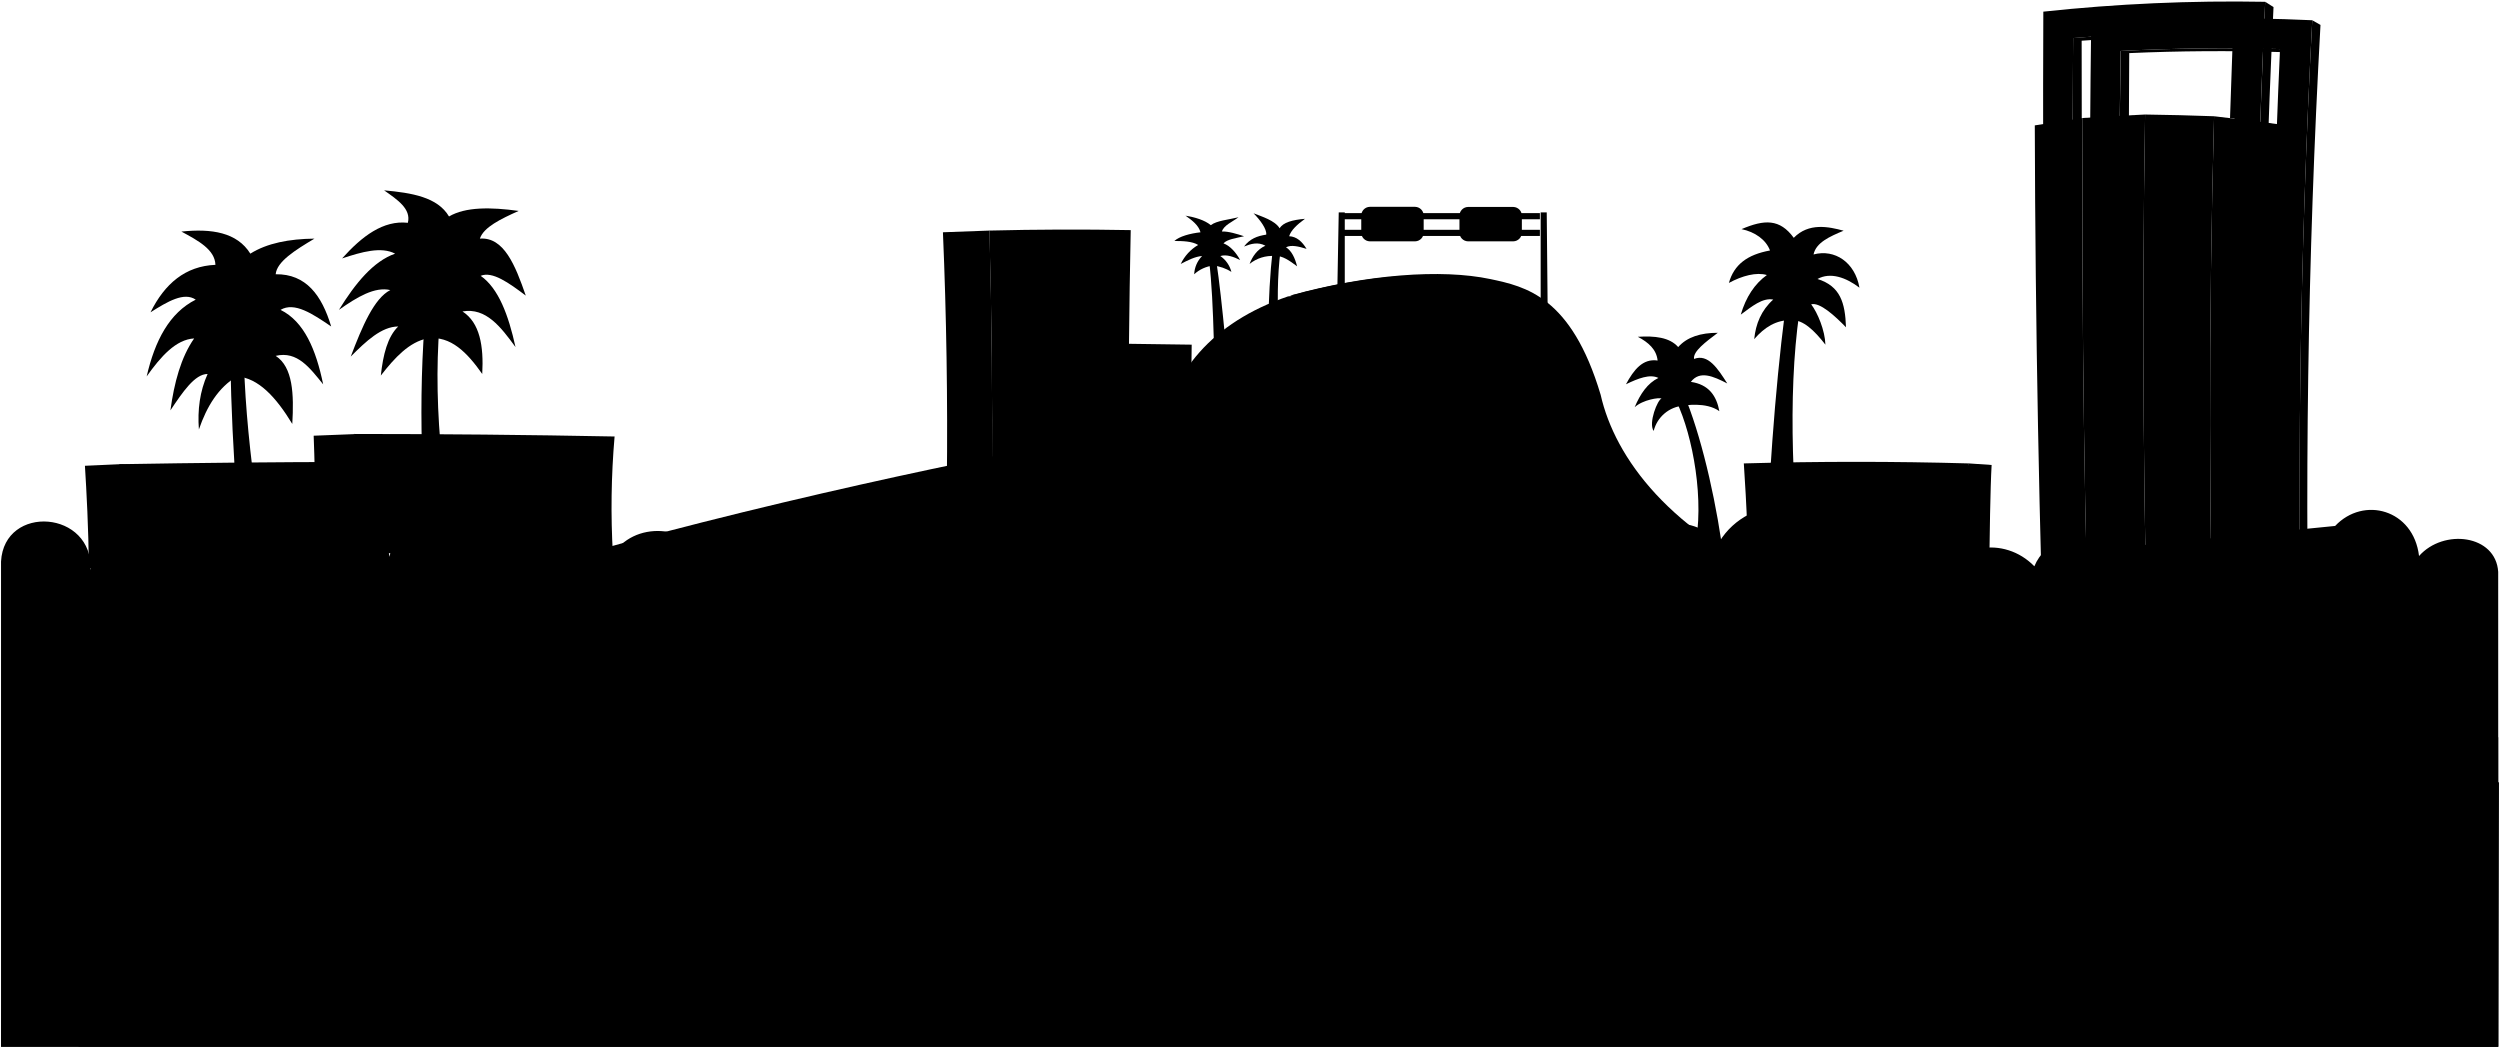
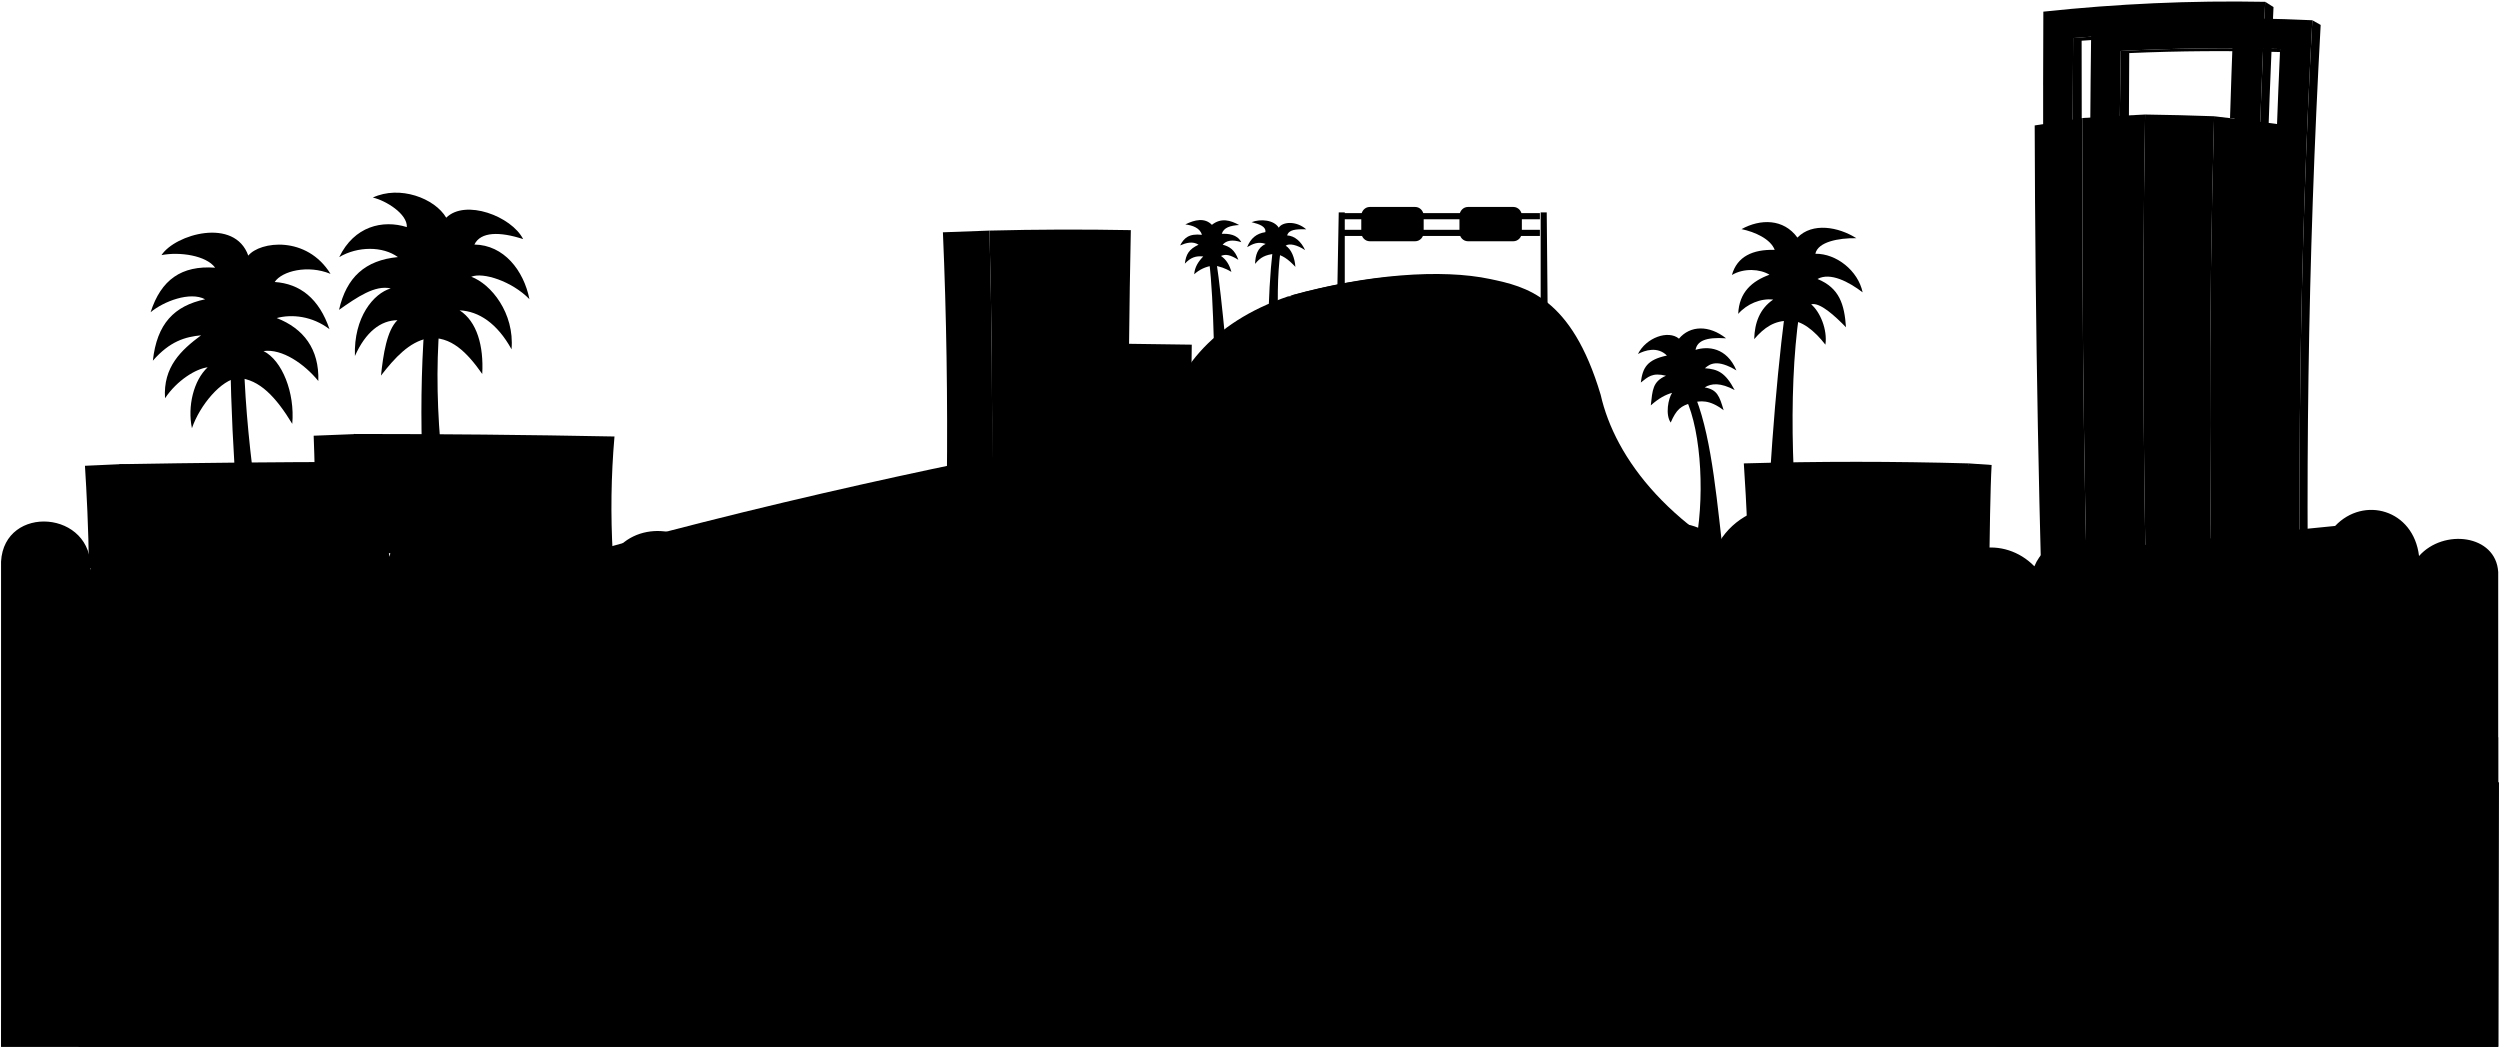
<svg viewBox="0 0 1216.34 509.77">
-   <path class="blackDark" d="M626.66,144.21c-37.36,12.71-57,37.73-60.85,65.46H699.44l-1.09-73.16Z" />
+   <path class="blackDark" d="m626.66,144.21c-37.35,12.71-56.96,37.73-60.84,65.47h133.63l-1.09-73.17-71.69,7.7Z" />
  <g class="buildingsNearest">
-     <path d="M460.67,235.1q.68-61.07-1.9-122.09,11.33-.48,22.65-.83,1.65,61.57,1.21,123.18Z" />
-     <path d="M172.25,211.22l-19.64.77c.14,6.2.54,11.9.39,16.94l-94.74-3.08-16.94.77c.77,12.32,1.76,30.62,1.92,49.68C171.42,294.92,199.15,266.11,172.25,211.22Z" />
-     <path d="M957.83,225.46l11.17.77c-.64,10.38-1,37.18-1.16,49.29C948.57,282.49,950.09,249.89,957.83,225.46Z" />
+     <path d="m460.67,235.1c.44-40.71-.16-81.41-1.91-122.08,7.55-.32,15.1-.6,22.65-.83,1.1,41.05,1.49,82.11,1.21,123.18-7.32-.08-14.64-.17-21.96-.26Z" />
+     <path d="m172.25,211.22l-19.64.77c.14,6.21.54,11.91.39,16.94l-94.73-3.08-16.94.77c.77,12.32,1.76,30.62,1.93,49.68,128.18,18.62,155.91-10.19,129-65.08Z" />
+     <path d="m957.83,225.46l11.17.77c-.64,10.37-.99,37.18-1.16,49.29-19.28,6.97-17.75-25.64-10.01-50.06Z" />
  </g>
  <g class="buildingsNear">
-     <path d="M57.9,269.75a406.89,406.89,0,0,0,.19-43.9q57.09-1,114.17-1.1,0-6.81,0-13.61,63.39,0,126.76,1.23a399.64,399.64,0,0,0-.82,57.38Q178,268.51,57.9,269.75Z" />
-     <path d="M957.45,292.47c-.67-18.14-.81-48.91.42-67q-54.72-1.54-109.44,0c1.23,18.1,2.63,45.79,2,63.93C886.32,289.38,921.52,292.46,957.45,292.47Z" />
-     <path d="M482.63,235.36q48.52.36,97-.26-.36-33.71.17-67.41-15.26-.27-30.51-.42.27-27.66.85-55.31-34.4-.64-68.77.22Q483.07,173.76,482.63,235.36Z" />
+     <path d="m57.9,269.75c.85-14.65.92-29.25.19-43.9,38.05-.67,76.11-1.04,114.17-1.1-.01-4.54-.03-9.07-.05-13.61,42.26,0,84.51.41,126.76,1.23-1.66,19.14-1.92,38.2-.82,57.38-80.08-.83-160.16-.83-240.24,0Z" />
+     <path d="m957.45,292.47c-.67-18.13-.81-48.9.42-67.01-36.48-1.02-72.96-1.03-109.44,0,1.23,18.11,2.63,45.79,1.96,63.93,35.93-.01,71.12,3.07,107.05,3.08Z" />
+     <path d="m482.63,235.36c32.35.24,64.7.15,97.05-.26-.25-22.47-.2-44.94.16-67.41-10.17-.18-20.34-.32-30.51-.42.19-18.44.47-36.87.86-55.3-22.93-.43-45.85-.36-68.78.22,1.1,41.05,1.49,82.11,1.21,123.18Z" />
  </g>
-   <path class="foliageNear" d="M1215.46,278.22c-1.16-18.1-26.57-21.18-38.51-7.7-2.7-22.72-27-29.27-40.82-14.63l-112.06,11.16c-13.87-10-29.27-3.85-34.28,8.47-14.63-15-40-11.55-46.21,10.4-.77-20.41-21.56-31.19-43.9-19.64-11.16-26.95-48.9-26.18-63.15-2.69-17.33-16.56-41.21-8.47-44.67,11.16l-449.64-3.5c-6.31-15.36-34-18.83-44.75-.35-1.61-28.49-45.89-32.34-58.21-9.24-15.41-18.48-47.37-10.4-49.68,9.24-3.85-21.56-32.73-28.88-47.37-11.55C128,232,86.76,236.63,79.06,261.28a22.64,22.64,0,0,0-35,16.17C45.56,248.18,2,245.1.5,273.21V509.27h1215Z" />
+   <path class="foliageNear" d="m1215.46,278.22c-1.16-18.1-26.57-21.18-38.51-7.7-2.7-22.72-26.96-29.27-40.82-14.63l-112.06,11.17c-13.86-10.01-29.27-3.85-34.27,8.47-14.63-15.02-40.05-11.55-46.21,10.4-.77-20.41-21.57-31.19-43.9-19.64-11.17-26.96-48.91-26.19-63.15-2.7-17.33-16.56-41.2-8.47-44.67,11.17l-449.64-3.5c-6.3-15.37-34.03-18.83-44.74-.35-1.61-28.5-45.9-32.35-58.22-9.24-15.4-18.48-47.37-10.4-49.68,9.24-3.85-21.57-32.73-28.88-47.37-11.55-14.25-27.34-55.45-22.72-63.15,1.93-14.25-9.24-32.73-.77-35.04,16.17,1.54-29.27-41.97-32.35-43.52-4.24v236.06h1214.96v-231.05Z" />
  <g class="palmTrunk">
-     <path d="M619.15,199.66c-3.38-20.93-2.29-57.82,0-77.4H623c-3.08,23.1-.39,58.42,4.62,77.4Z" />
-     <path d="M591.23,206.21c-.25-22.78-.58-60.46-2.89-78.56l3.46-.38c2.8,18.14,6,55.43,7.9,77Z" />
-     <path d="M878.12,292.47c-6-47-8.49-100-2.7-140.17l-6.93-.77c-5.06,39.45-8.07,84.34-10,132.08Z" />
-     <path d="M820.74,195.43c8.06,20.64,14.86,51.45,18.1,77.78l-14.42-6c5.18-23.21-.81-55.21-8.69-71.73Z" />
-     <path d="M213.84,158.07c-3.35,41.91,2.12,87.43,13,135.15l-15.09,6.31c-6.24-49.47-8.48-96.87-5.22-141.46Z" />
-     <path d="M118.72,177.33c1.31,41.81,9.14,91.46,20,144.79L122.19,326c-5.32-56.52-9.64-109.52-10-148.64Z" />
+     <path d="m619.15,199.66c-3.37-20.93-2.29-57.82,0-77.4h3.85c-3.08,23.11-.39,58.42,4.62,77.4h-8.47Z" />
+     <path d="m591.23,206.21c-.25-22.78-.58-60.46-2.89-78.56l3.47-.39c2.79,18.14,5.98,55.44,7.89,77.02l-8.47,1.93Z" />
+     <path d="m878.12,292.47c-5.95-46.99-8.49-100.02-2.7-140.17l-6.93-.77c-5.06,39.46-8.07,84.35-10.01,132.09l19.64,8.86Z" />
+     <path d="m825.15,193.81c8.06,20.64,10.45,53.08,13.69,79.41l-14.42-6.06c5.18-23.21,3.6-56.83-4.28-73.35h5.01Z" />
+     <path d="m213.84,158.07c-3.35,41.91,2.12,87.43,12.99,135.15l-15.09,6.31c-6.24-49.47-8.48-96.88-5.22-141.46h7.32Z" />
+     <path d="m118.72,177.33c1.31,41.81,9.13,91.46,20.02,144.79l-16.56,3.85c-5.32-56.52-9.64-109.52-10.01-148.64h6.55Z" />
  </g>
  <g class="palmFrond">
-     <path d="M620.3,124.57c3.47-.39,7.3,2.38,10.78,5-1-4-2.67-7.58-5.39-9.25,2.55-1.33,6.1-.44,10,.77-2.15-3.56-4.82-6-8.47-6.16.84-2.82,3.8-5.64,7.7-8.47-6,.5-10.68,1.74-12.32,4.62-2.31-3.8-8.59-5.68-12.71-7.31,3.08,3.08,6.55,7.7,6.17,10.39-4.41.67-7.93,2-10.79,5.78,3.37-1.35,6.81-2.34,10.4-.39-4.06,1.8-6.41,5.4-7.7,8.86A17.52,17.52,0,0,1,620.3,124.57Z" />
-     <path d="M590.26,129.19a20.79,20.79,0,0,1,8.86,3.08,13.39,13.39,0,0,0-5.39-7.7c3.08-.94,6.55.43,9.63,1.93-1.9-3.5-4.75-6.86-8.09-8.09,1.74-2,6.11-2.54,10-3.47-3.31-1.11-7.68-2.44-10.78-2.31,1-3.08,5-4.62,8.09-6.93-4.62,1.16-10.61,1.62-13.48,3.85-3-2.49-7.78-3.88-12.32-4.62,3.17,2.19,6.44,4.72,7.31,8.09-5,.54-10.36,2-12.71,4.23,3.94,0,8.74.12,11.56,1.93a21.48,21.48,0,0,0-8.47,9.24c3.36-1.75,7.08-3.65,10.39-3.85a13.58,13.58,0,0,0-3.85,8.86A16.73,16.73,0,0,1,590.26,129.19Z" />
-     <path d="M208.06,164.62c11.31-1.37,19.29,7,26.57,17.33.75-13.64-1.15-24.94-9.62-30.42,11.44-2,18.65,7.55,25.8,17.33-3.42-15.57-8.26-28.57-16.95-34.66,5.67-2.38,13.76,3.44,21.95,9.62-5.12-14.81-10.67-28.61-22.33-27.72,1.81-5.56,10.16-9.56,18.87-13.48-13.69-1.89-25.86-2-33.89,2.7-5.58-9.47-18.2-11.49-31.58-12.71,6.46,4.55,13.25,9,11.56,15.79-12-1.33-22.28,6.51-32,17.33,9.65-3.21,19.06-5.85,25.8-2.32-10.63,3.73-19.31,14.38-27.34,27.35,8.79-6.21,17.43-11.4,25-9.63-7.87,4-13.67,17.67-19.25,32.35,7.49-7.54,15-14.59,23.1-14.64-5.17,5-7.38,13.71-8.47,23.88C192.07,174,199.12,166.36,208.06,164.62Z" />
-     <path d="M121.8,123.41c8.15-5.12,18.87-7.17,31.2-7.31-9.33,5.57-18.33,11.17-18.87,17.33,14.78-.2,22.45,10.24,27,25.41-9-6.13-17.87-12.11-24.64-8.08C148,156.43,153.75,170.1,157.23,187c-6.4-7.87-12.54-16.4-23.1-13.86,8.41,5.47,8.92,18.64,8.08,33.12-7.89-13-16.51-22.42-26.95-23.11-9,5.37-14.63,14.55-18.49,25.8-.71-9.52.43-18.57,4.24-27-6.23,0-12.16,8.83-18.1,17.71,1.86-13.56,5.13-25.8,11.55-35-8.86.51-16.15,8.69-23.1,18.48,4-17.4,11.07-30.92,23.87-37.35-5.66-3.88-13.75.94-22,6.16,6.91-13.94,16.94-22.48,31.58-23.1-.22-7.38-8.37-11.78-16.56-16.18C103,111.12,115.36,113.06,121.8,123.41Z" />
-     <path d="M871.57,155.76c5.69-.28,11.16,5,16.56,11.94-.21-6.95-3.81-15.55-6.93-19.64,4.24-1.15,11.64,5.73,16.94,11.17-.41-11.86-2.69-20-13.86-23.49,6.22-3.47,13.83-.78,20.41,4.23-2.15-12.34-12-18.93-22.34-16.17,1.21-5.76,7.82-8.71,14.64-11.55-7.34-2-17-4-24.26,3.46-6.77-9.29-14.22-9-25.42-4.23,6.52,1.34,11.91,5.13,13.86,10.39-11,2-17.51,6.85-20,15.79,6.48-3.52,13.45-5.35,18.48-3.85-5.88,4.22-10.19,10.69-12.7,19.26,5.37-3.95,10.56-8.32,15.79-7.32-5.81,5.22-8.52,11.8-9.25,19.25C858.41,159.29,864.18,155.58,871.57,155.76Z" />
-     <path d="M819.2,197.35s10.86-2,17.33,2.7c-1.4-7.57-5.24-13-13.86-14.25,4.31-5.7,10.94-2.73,17.71.77-4.66-7.33-9.35-14.56-16.17-11.94-.57-3.67,5.6-8.2,11.55-12.71-8.27,0-14.9,2-19.26,6.94-4.19-4.76-11.43-5.52-19.64-5,5.2,2.73,9.08,6.19,9.63,11.55-7.24-1.08-11.62,4.54-15.4,11.55,5.88-2.83,11.58-5.12,15.79-3.08-5.27,2.54-8.82,7.75-11.56,14.25,4-3.68,11.95-4.83,13.1-4.23-1.88.44-6.55,11.93-3.85,15.78A16.28,16.28,0,0,1,819.2,197.35Z" />
+     <path d="m620.31,123.47c3.49.6,6.37,2.51,9.94,6.37-.29-4.43-2-8.64-4.72-10.3,1.72-1.29,5.58-.43,9.44,2.15-1.86-4.15-5.08-6.96-8.73-7.15.84-2.82,4.13-3.11,9.28-2.97-4.98-4.35-11.71-3.64-13.35-.77-2.31-3.8-8.81-4.42-13.24-2.71,4.01,1,7.11,2.17,6.72,4.86-4.41.67-7.15,3-8.87,7.29,2.72-1.57,5.29-2.86,9.01-1.57-4.01,1.86-5.01,5.58-5.15,9.73,2.6-3.24,4.98-4.43,9.65-4.94Z" />
+     <path d="m590.26,129.19c2.99.25,5.94,1.35,8.86,3.08-.93-3.37-2.45-5.93-5.07-7.74,2.2-.95,4.3-.69,8.45,1.88-1.72-5.01-4.58-6.58-7.63-7.35,1.74-2.04,4.63-2.66,9.06-1.23-2-3.86-6.39-4.19-9.49-4.06.95-3.09,4.15-4.01,8.44-4.29-4.15-2.29-8.73-3.69-13.25-.09-3.49-3.6-8.35-2.49-12.93-.2,3.43.43,7.19,1.69,8.06,5.06-6.29-.72-8.73,1.57-10.58,5.15,3-1.29,6.14-2.15,8.96-.34-4.67,2.2-6.1,4.63-6.67,9.21,2.85-3.01,5.29-3.86,8.96-3.49-2.34,2.4-4.18,5.14-4.4,8.65,2.53-2.3,5.59-3.75,9.24-4.24Z" />
+     <path d="m208.06,164.62c11.31-1.37,19.29,6.96,26.57,17.33.74-13.64-2.54-25.48-11.01-30.96,9.36.44,18.29,6.32,25.26,18.95,1.52-17.64-10.02-31.79-19.6-35.28,5.66-2.4,19.82,2.18,28.31,10.89-2.79-13.96-12.41-26.35-26.78-26.57,3.05-6.32,12.39-6.35,23.72-2.65-5.66-11.11-28.13-19.61-37.42-10.41-5.58-9.47-22.66-15.9-35.72-9.8,6.36,1.44,16.91,7.97,16.55,14.37-11.76-3.7-25.6-.43-32.88,14.59,8.98-5.32,21.2-5.35,28.53,0-15.9,1.52-25.04,9.8-28.64,25.68,8.79-6.2,17.55-12.21,25.15-10.43-8.27,2.4-18.07,13.94-17.42,32.88,5.23-11.76,12.6-17.37,20.69-17.42-5.18,4.95-6.92,16.77-8.01,26.94,6.73-8.68,13.78-16.36,22.72-18.1Z" />
+     <path d="m120.81,124.36c5.68-6.96,28.4-9.88,40.01,8.89-11.01-4.55-23.65-1.4-27.17,3.95,12.35.84,21.59,8.04,26.67,22.97-8.4-6.42-18.28-7.41-25.69-5.43,13.04,5.07,20.75,15.07,20.25,30.63-6.77-8.28-17.54-15.81-26.67-14.57,9.07,4.54,15.31,20.26,13.99,35.42-7.89-12.98-15.9-21.65-26.34-22.33-8.15.74-18.62,13.2-22.48,24.45-2.22-10.62.79-23.26,7.66-29.64-5.63.7-14.81,6.19-20.75,15.07-.99-15.31,7.9-23.46,17.54-30.63-7.68.75-15.14,2.83-23.46,12.35,1.98-18.03,10.37-26.67,25.44-29.88-7.39-3.93-20.25,1.04-26.54,6.31,5.08-15.81,15.01-22.86,31.4-21.68-4.3-5.93-17.21-7.85-26.1-6.12,6.67-10.13,35.57-18.52,42.23.25Z" />
+     <path d="m870.73,156.05c5.69-.28,12,4.7,17.4,11.65,1.05-7.37-2.58-15.96-6.93-19.64,4.24-1.16,11.64,5.72,16.94,11.17-.77-11.09-3.13-19.09-13.86-23.49,6.22-3.46,15.38,1.47,21.96,6.49-2.2-10.49-12.75-18.9-23-18.77,1.21-5.76,11.21-7.71,19.94-7.57-8.73-5.53-21.39-7.8-28.67-.29-6.76-9.29-18.05-9.17-27.2-4.12,6.52,1.34,14.19,4.83,16.14,10.09-10.77-.29-18.31,3.28-20.81,12.23,5.82-3.49,13.79-2.93,18.27-.14-8.41,3.08-14.77,8.44-15.21,19.06,4.18-4.82,10.99-7.69,17.02-6.96-6.5,4.43-9.03,11.22-9.24,19.25,4.93-5.72,9.86-9.13,17.26-8.95Z" />
+     <path d="m829.38,188.49c6.11,1.04,7.21,4.26,9.24,11.12-6.92-5.34-11.43-4.63-15.28-3.66-5.54,1.4-7.74,3.28-10.48,9.64-2.7-3.85-1.2-11.68.67-14.46-3.21.92-6.37,2.56-10.36,6.1.84-7.51.88-11.57,7.39-14.42-6.68-1.68-8.72.57-12.25,3.31.91-7.2,2.96-11.09,12.71-13.13-4.56-4.58-10.71-2.55-14.1-.76,3.99-7.99,14.76-11.8,19.96-7.46,5.38-6.42,14.58-6.77,22.91-.17-10.07-.69-14.06,1.39-14.85,5.62,5.93-1.86,15.12-1.31,19.89,10.01-9.38-5.65-12.95-3.18-15.33-1.07,6.14.46,9.87,1.91,14.47,10.62-6.82-3.67-11.36-3.35-14.59-1.28Z" />
  </g>
  <g class="brassDarker">
-     <path d="M1125,9.85l4,2.28q-9.42,170.63-5,341.59l-3.85.2Q1115.86,181.86,1125,9.85Z" />
-     <path d="M1035.76,64.45l-4.5.11q.23-19.89.56-39.77,38.76-2,77.53-.92c0,.58,0,.87-.07,1.46q-36.69-1.09-73.33.51Q1035.8,45.15,1035.76,64.45Z" />
+     <path d="m1125.04,9.85c1.62.91,2.43,1.36,4.05,2.28-6.27,113.75-7.86,227.7-5.01,341.59-1.54.08-2.31.12-3.85.2-2.9-114.71-1.39-229.49,4.81-344.07Z" />
+     <path d="m1035.76,64.45c-1.8.04-2.7.06-4.5.11.15-13.26.34-26.51.56-39.77,25.84-1.33,51.66-1.64,77.53-.93-.03.58-.04.88-.07,1.46-24.46-.73-48.89-.55-73.33.51-.1,12.87-.16,25.74-.19,38.61Z" />
  </g>
-   <path class="brassMediumLight" d="M1120.23,353.92Q1115.86,181.86,1125,9.85a881.37,881.37,0,0,0-107.56,1.55q-.35,26.82-.53,53.62,7.15-.26,14.31-.46.23-19.89.56-39.77,38.76-2,77.53-.92-7.44,165.23-3,330.66Q1113.31,354.25,1120.23,353.92Z" />
-   <path class="blackLight" d="M1077.23,56.56q19.82,2.22,39.56,5-5.8,146.64-1.93,293.4-18.66.78-37.32,1.12Q1073.18,206.34,1077.23,56.56Z" />
+   <path class="brassMediumLight" d="m1120.23,353.92c-2.9-114.71-1.39-229.49,4.81-344.07-35.88-1.69-71.74-1.14-107.56,1.55-.24,17.87-.41,35.75-.53,53.62,4.77-.17,9.54-.32,14.31-.46.15-13.26.34-26.51.56-39.77,25.84-1.33,51.66-1.64,77.53-.93-4.96,110.15-5.89,220.44-2.97,330.66,4.62-.19,9.23-.4,13.85-.61Z" />
+   <path class="blackLight" d="m1077.23,56.56c13.21,1.48,26.39,3.15,39.55,4.99-3.87,97.76-4.47,195.6-1.92,293.4-12.44.52-24.88.89-37.33,1.12-2.91-99.82-3.03-199.69-.3-299.51Z" />
  <g class="brassDarker">
-     <path d="M1102.09.88l4.06,2.57q-8.51,176.85-3.54,353.94l-3.85.14Q1093.81,179.2,1102.09.88Z" />
-     <path d="M1012.86,65.58l-4.49.2q.07-23.64.29-47.28,38.83-3.12,77.78-3.1c0,.75,0,1.12-.07,1.86q-36.84-.12-73.57,2.55Q1012.77,42.69,1012.86,65.58Z" />
+     <path d="m1102.09.88c1.62,1.02,2.44,1.54,4.06,2.57-5.66,117.9-6.78,235.96-3.54,353.94-1.54.06-2.31.08-3.85.13-3.3-118.88-2.25-237.84,3.33-356.64Z" />
+     <path d="m1012.86,65.58c-1.8.08-2.7.12-4.5.2.05-15.76.15-31.52.29-47.28,25.89-2.08,51.81-3.13,77.78-3.1-.03.74-.04,1.12-.07,1.86-24.56-.08-49.07.77-73.57,2.55-.02,15.26,0,30.51.06,45.77Z" />
  </g>
-   <path class="brassMediumLight" d="M994.05,41.46q0-17.89.1-35.79A860.92,860.92,0,0,1,1102.09.88q-8.37,178-3.34,356.26a58.19,58.19,0,0,1-11.8.32q-3.83-133.33-.69-266.73.4-16.51.91-33.05l-2.18-.26q.66-21,1.45-42-39,0-77.78,3.1-.21,23.64-.29,47.28-7.15.36-14.31.77Q994,54,994.05,41.46Z" />
-   <path class="whiteDark" d="M1077.23,56.56q-16.79-.62-33.57-.84-2.45,150.21,2.3,300.39,15.78.13,31.58,0Q1073.18,206.34,1077.23,56.56Z" />
-   <path class="whiteMediumDark" d="M1043.66,55.72q-15.18.69-30.34,1.69-.87,149,4.11,298,14.27.46,28.53.68Q1041.21,206,1043.66,55.72Z" />
-   <path class="whiteMedium" d="M1013.32,57.41Q1001.62,59.15,990,61q.39,146.75,5.5,293.41,11,.56,22,1Q1012.41,206.47,1013.32,57.41Z" />
-   <path class="whiteDarkest" d="M1215.46,509.27V358.7C1074.94,347.48,955,319.55,871.94,284.61c-59.39-25-86.23-61.89-93.16-92.51-14.26-47.89-36.56-52.69-53.7-56.33-23.72-5-59.92-2.34-97.27,8,24.26,2.73,31.91,7.76,32.73,15,1.32,11.58-16.56,26.57-30.42,32-26.09,10.14-52,14.82-70.88,17.29-32.71,4.27-379.73,68.25-501.36,150.6C11.77,395.7.81,438.71.51,509.27Z" />
-   <path class="blackMedium" d="M1215.47,509.27l.37-128.62C1162.12,373,1112.24,365.5,1081,358.7c-114.66-23.16-289.93-53.14-308.69-168.34-9.35-46.15-40.16-50.39-48.25-52.7-18.48-5-49.67-6.54-96.41,6.25,22.48.3,32.78,4.08,36,13,4.09,11.5-14.3,31.19-36.2,39.33-25.8,9.57-37.87,11.9-64.65,16-48.95,7.78-154.47,29.83-239.58,54.64-104.1,30.34-186.51,66.56-222.86,91.77-54.21,29.84-62.54,87.56-62.14,150.57Z" />
-   <path class="whiteDark" d="M614,415.31c-64.7-25.8-84.1-70.43-62.59-109.74,9.45-21,43.72-42.56,91.13-63.92,46.8-19,78-43.68,74.8-72C714.63,155,707.61,145.57,683,140c-22.8-4.28-55.15,4.53-55.15,4.53s26.19-8.37,51.29-4.09c24.66,5.56,32.06,14.53,34.73,29.17,3.15,28.35-33,52.13-79.81,71.15-46.64,20.78-78.61,44-90.36,63-20.21,39.12-6.73,74.93,29.54,102.66,71.3,50.63,213.68,79.37,399.68,102.81h240.44C778,464.22,721.4,458.16,614,415.31Z" />
+   <path class="brassMediumLight" d="m994.05,41.46c.01-11.93.05-23.86.11-35.79,35.88-3.83,71.86-5.48,107.93-4.78-5.57,118.67-6.63,237.5-3.34,356.26-3.84.43-7.94.7-11.8.32-2.55-88.89-2.85-177.87-.69-266.73.27-11.01.58-22.04.91-33.05-.87-.1-1.31-.15-2.18-.25.43-14.01.92-28.01,1.45-42.02-25.98-.03-51.89,1.02-77.78,3.1-.14,15.76-.24,31.52-.29,47.28-4.77.24-9.54.5-14.31.77-.01-8.36-.02-16.73,0-25.09Z" />
+   <path class="whiteDark" d="m1077.23,56.56c-11.19-.41-22.38-.69-33.57-.84-1.63,100.13-.87,200.29,2.3,300.39,10.53.09,21.05.08,31.58-.04-2.91-99.82-3.03-199.69-.3-299.51Z" />
+   <path class="whiteMediumDark" d="m1043.66,55.72c-10.12.46-20.23,1.03-30.34,1.69-.58,99.36.76,198.72,4.12,298.02,9.51.31,19.01.54,28.52.68-3.17-100.1-3.92-200.25-2.3-300.39Z" />
+   <path class="whiteMedium" d="m1013.32,57.41c-7.8,1.16-15.58,2.37-23.37,3.62.26,97.83,2.03,195.64,5.49,293.41,7.33.38,14.66.71,21.99.99-3.36-99.3-4.69-198.66-4.12-298.02Z" />
+   <path class="whiteDarkest" d="m1215.46,509.27v-150.57c-140.52-11.22-260.42-39.16-343.51-74.09-59.39-24.97-86.23-61.89-93.16-92.51-14.26-47.89-36.56-52.68-53.7-56.33-23.71-5.04-59.91-2.34-97.27,8.05,24.26,2.73,31.91,7.75,32.73,15.02,1.32,11.58-16.56,26.57-30.42,31.96-26.09,10.15-51.96,14.82-70.88,17.29-32.7,4.27-379.73,68.26-501.36,150.61C11.77,395.7.81,438.71.51,509.27h1214.95Z" />
+   <path class="blackMedium" d="m1215.47,509.27l.38-128.62c-53.72-7.64-103.6-15.15-134.82-21.95-114.66-23.16-289.93-53.14-308.69-168.34-9.36-46.15-40.16-50.39-48.25-52.7-18.48-5.01-49.68-6.55-96.41,6.25,22.47.29,32.77,4.07,35.95,13,4.09,11.5-14.31,31.2-36.21,39.33-25.79,9.58-37.86,11.91-64.64,16.05-48.95,7.78-154.47,29.83-239.59,54.64-104.1,30.34-186.51,66.56-222.85,91.77-54.22,29.84-62.54,87.56-62.15,150.57h1177.28Z" />
+   <path class="whiteDark" d="m613.95,415.31c-64.7-25.8-84.1-70.44-62.59-109.75,9.44-20.98,43.72-42.56,91.13-63.92,46.79-19.01,77.96-43.67,74.8-72.03-2.66-14.64-9.69-24.05-34.34-29.6-22.8-4.28-55.14,4.53-55.14,4.53,0,0,26.19-8.37,51.29-4.09,24.65,5.55,32.06,14.52,34.72,29.16,3.16,28.36-33.01,52.14-79.81,71.15-46.64,20.79-78.61,44-90.36,63.04-20.21,39.11-6.73,74.92,29.54,102.65,71.31,50.63,213.68,79.38,399.69,102.82h240.44c-435.33-45.06-491.92-51.11-599.37-93.96Z" />
  <g class="ironDark">
-     <polygon points="752.54 103.35 752.97 148.24 749.59 148.24 749.59 103.35 752.54 103.35" />
+     <polygon points="752.54 103.35 752.96 148.24 749.59 148.24 749.59 103.35 752.54 103.35" />
    <polygon points="651.34 103.35 650.53 148.24 654.28 148.24 654.28 103.35 651.34 103.35" />
  </g>
-   <path class="signBack" d="M692.67,105.06v8a4.25,4.25,0,0,1-4.14,4.36H666.44A4.25,4.25,0,0,1,662.3,113v-8a4.26,4.26,0,0,1,4.14-4.37h22.09A4.26,4.26,0,0,1,692.67,105.06Z" />
+   <path class="signBack" d="m692.67,105.06v7.95c0,2.41-1.85,4.37-4.13,4.37h-22.1c-2.28,0-4.13-1.95-4.13-4.37v-7.95c0-2.41,1.85-4.37,4.13-4.37h22.1c2.28,0,4.13,1.95,4.13,4.37Z" />
  <g class="ironMedium">
    <rect x="653.91" y="103.69" width="95.3" height="2.99" />
    <rect x="653.91" y="111.81" width="95.3" height="2.99" />
  </g>
-   <path class="signFront" d="M740.44,105.06v8a4.25,4.25,0,0,1-4.13,4.36h-22.1a4.25,4.25,0,0,1-4.13-4.36v-8a4.26,4.26,0,0,1,4.13-4.37h22.1A4.26,4.26,0,0,1,740.44,105.06Z" />
+   <path class="signFront" d="m740.44,105.06v7.95c0,2.41-1.85,4.37-4.13,4.37h-22.1c-2.28,0-4.13-1.95-4.13-4.37v-7.95c0-2.41,1.85-4.37,4.13-4.37h22.1c2.28,0,4.13,1.95,4.13,4.37Z" />
</svg>
